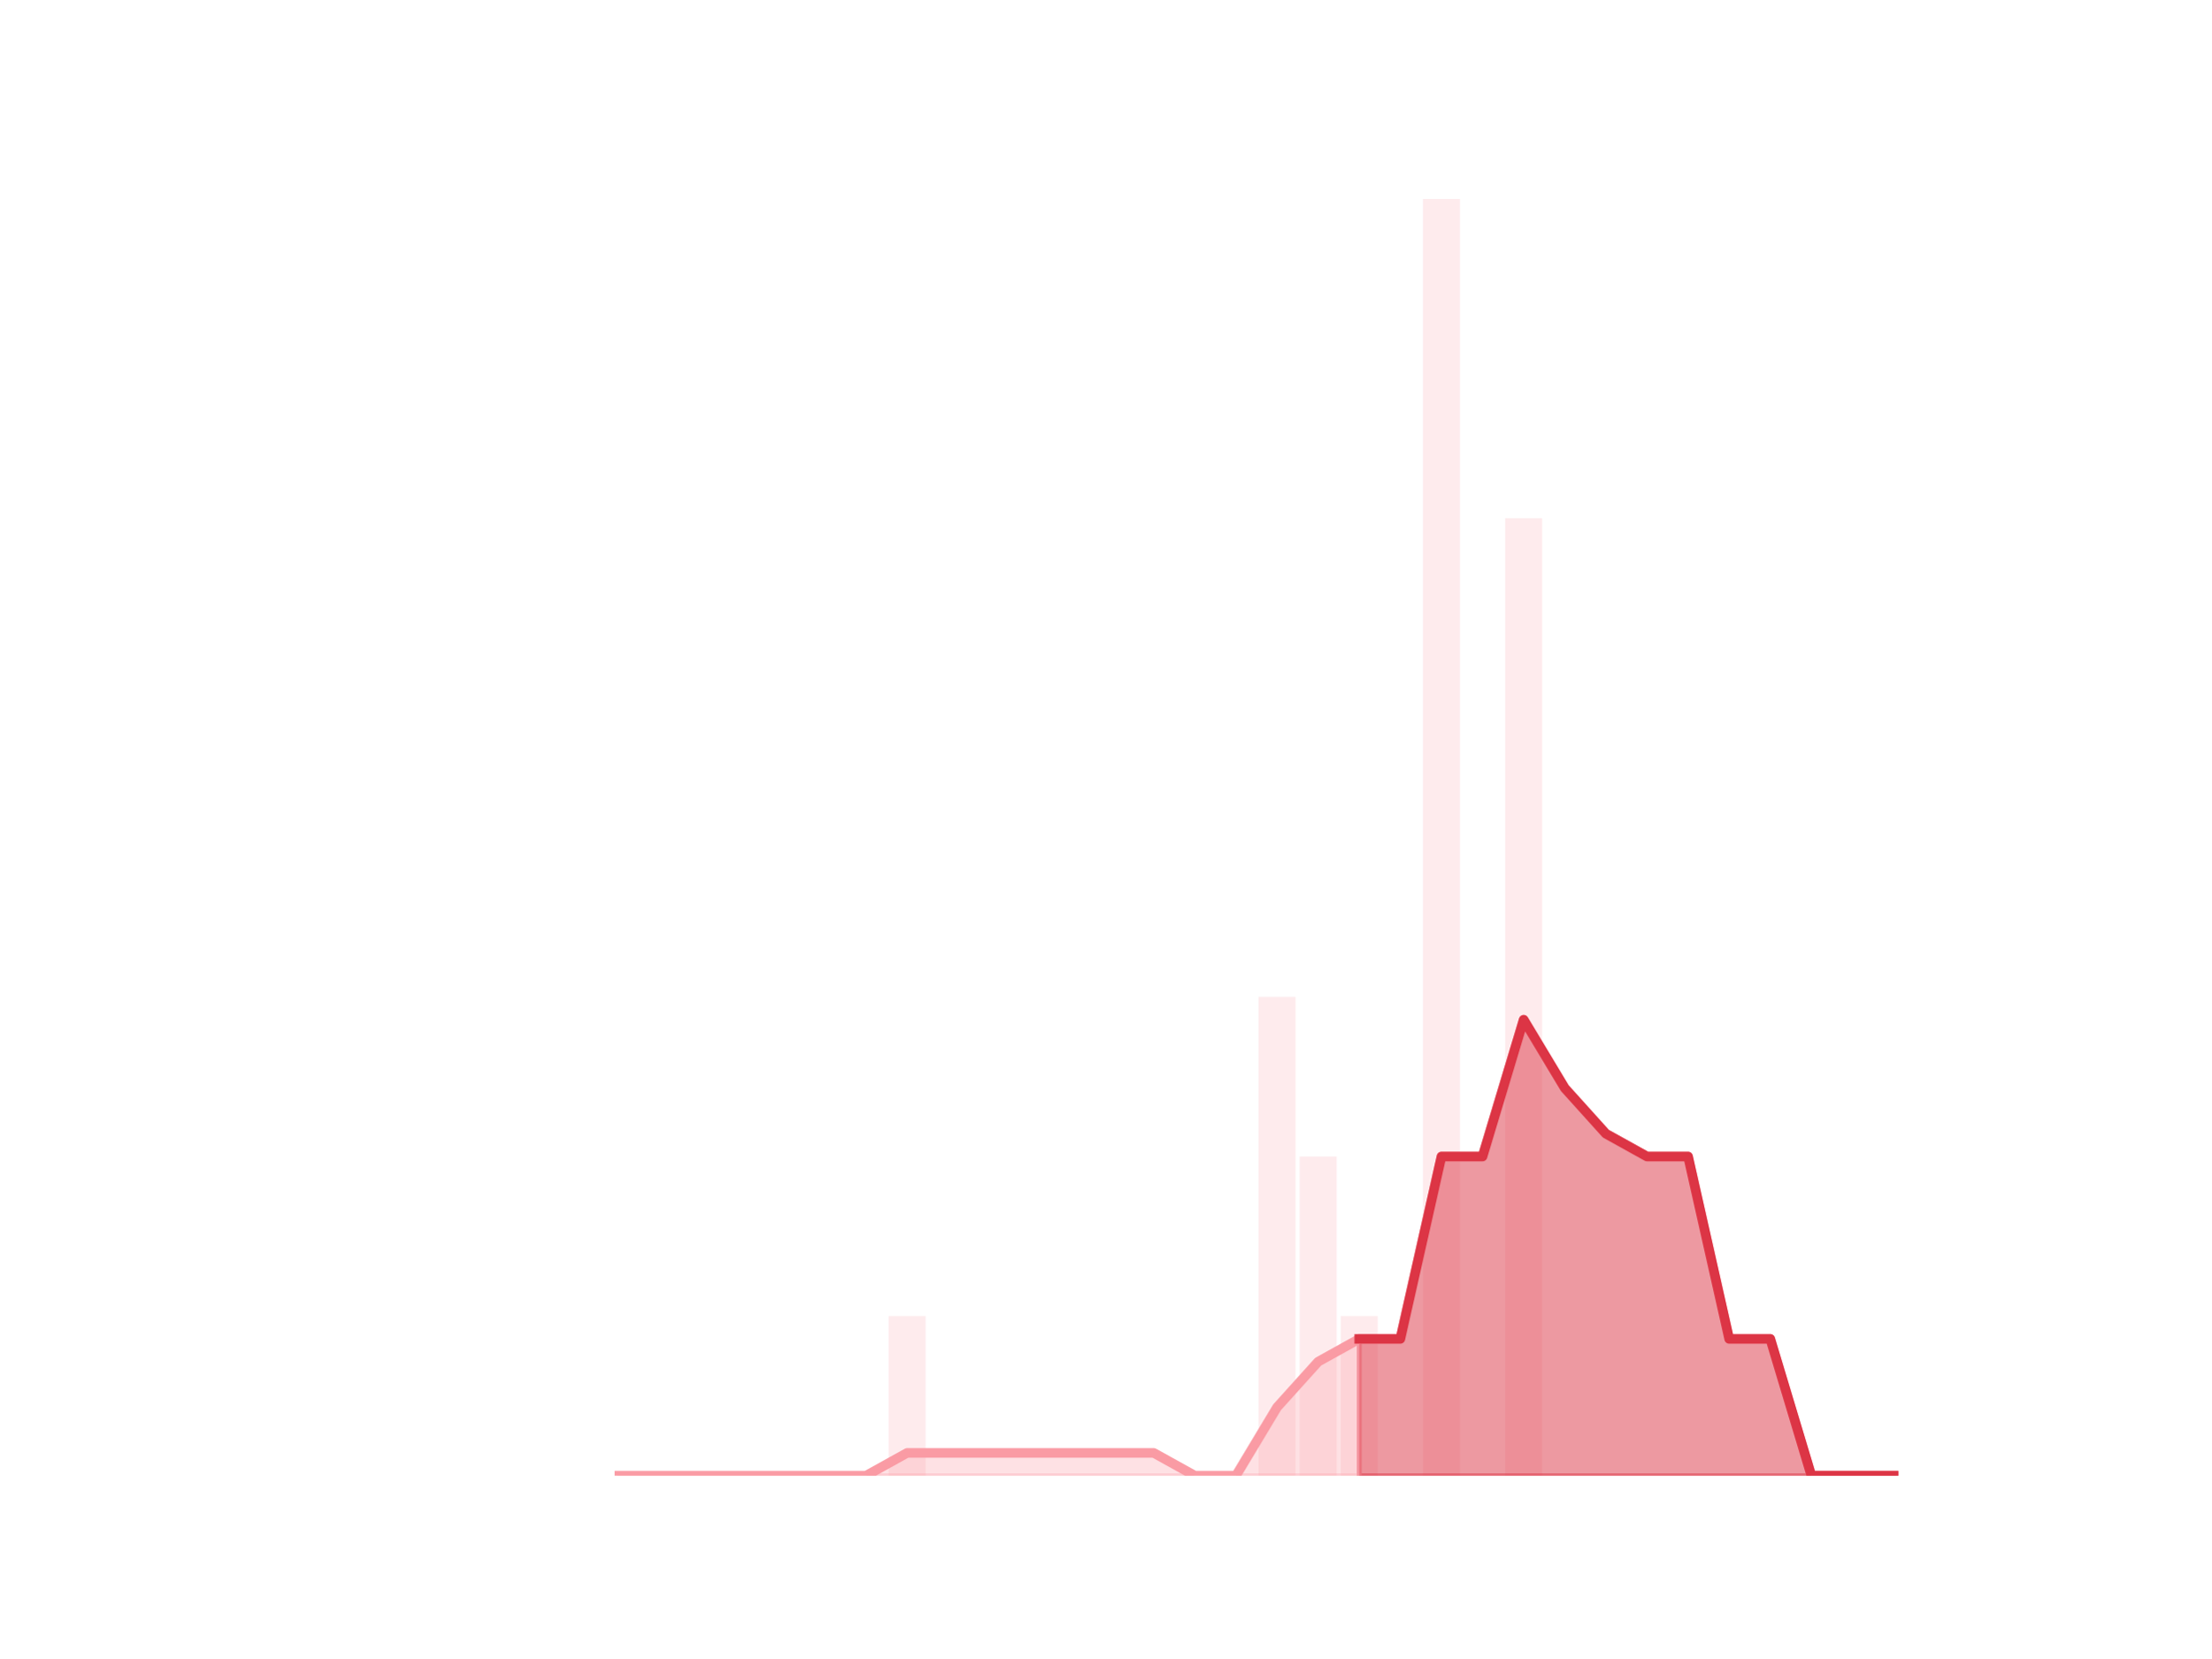
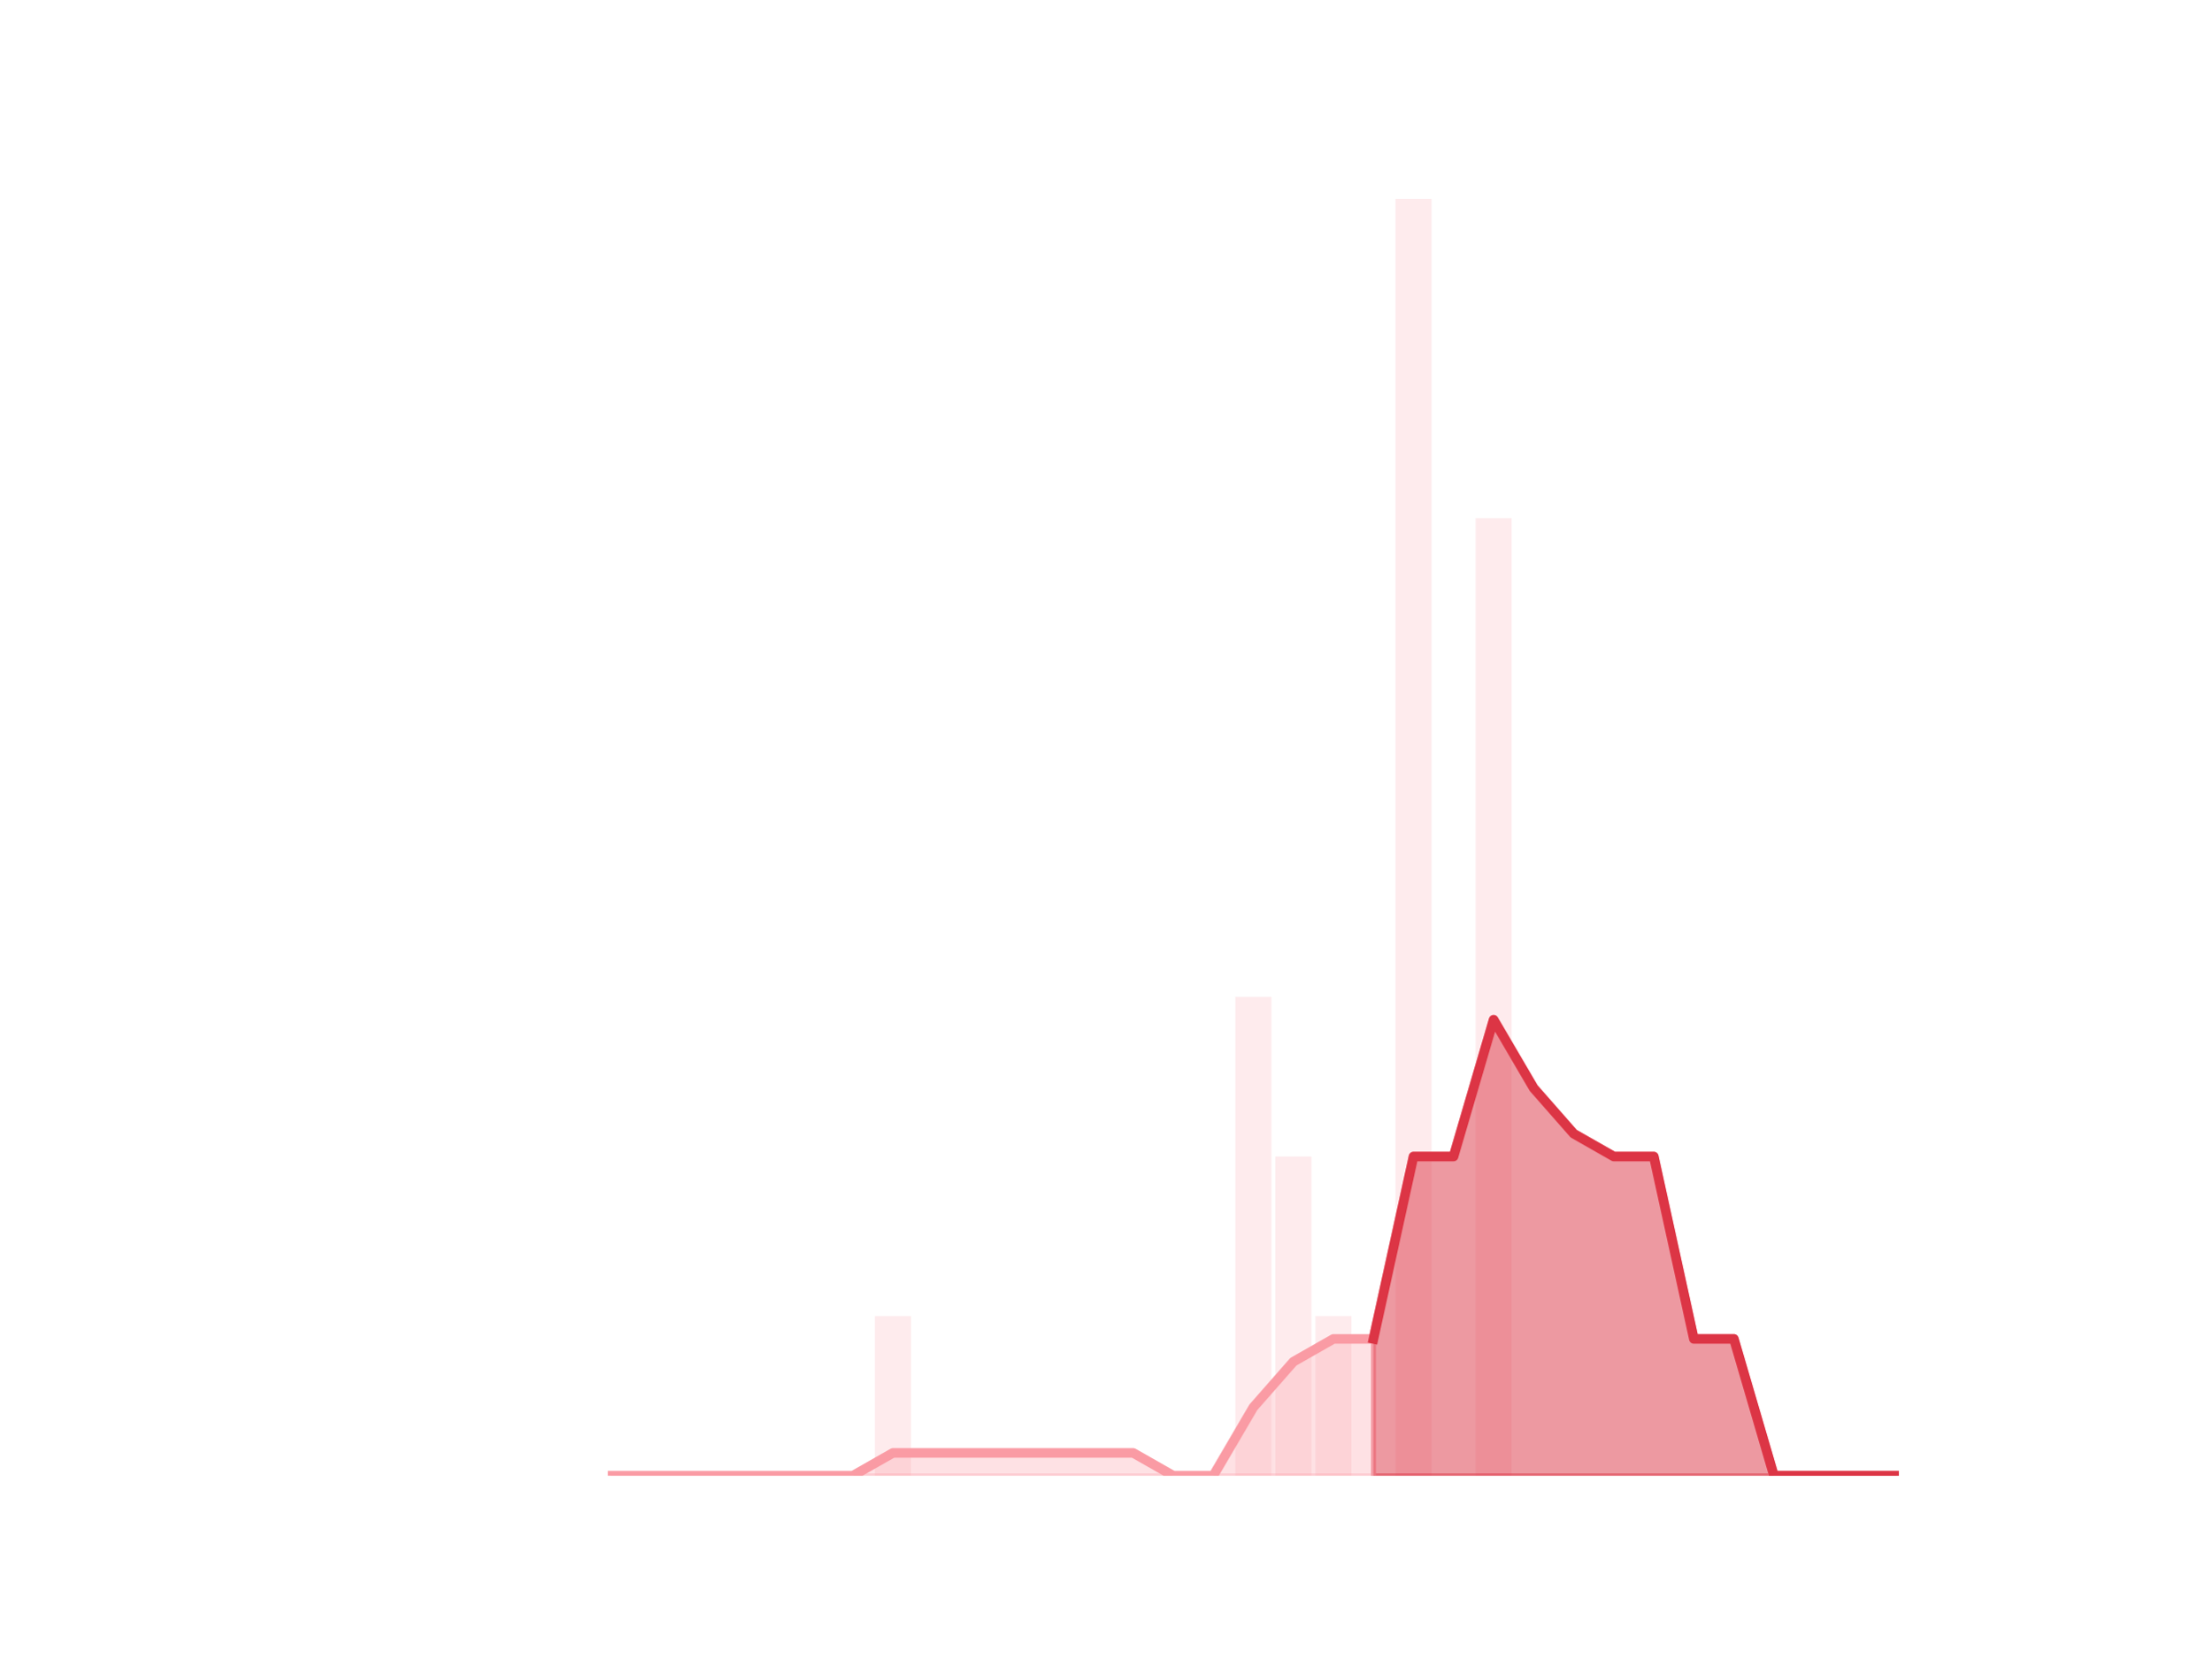
<svg xmlns="http://www.w3.org/2000/svg" xmlns:xlink="http://www.w3.org/1999/xlink" height="345.6pt" version="1.1" viewBox="0 0 460.8 345.6" width="460.8pt">
  <defs>
    <style type="text/css">*{stroke-linecap:butt;stroke-linejoin:round;}</style>
  </defs>
  <g id="figure_1">
    <g id="patch_1">
      <path d="M 0 345.6  L 460.8 345.6  L 460.8 0  L 0 0  z " style="fill:none;" />
    </g>
    <g id="axes_1">
      <g id="patch_2">
-         <path clip-path="url(#p801294b212)" d="M 73.833 307.584  L 81.542 307.584  L 81.542 307.584  L 73.833 307.584  z " style="fill:#fa9ba4;opacity:0.2;" />
+         <path clip-path="url(#p6f9ae19b09)" d="M 73.833 307.584  L 81.344 307.584  L 81.344 307.584  L 73.833 307.584  z " style="fill:#fa9ba4;opacity:0.2;" />
      </g>
      <g id="patch_3">
-         <path clip-path="url(#p801294b212)" d="M 82.399 307.584  L 90.108 307.584  L 90.108 307.584  L 82.399 307.584  z " style="fill:#fa9ba4;opacity:0.2;" />
+         <path clip-path="url(#p6f9ae19b09)" d="M 82.179 307.584  L 89.69 307.584  L 89.69 307.584  L 82.179 307.584  z " style="fill:#fa9ba4;opacity:0.2;" />
      </g>
      <g id="patch_4">
-         <path clip-path="url(#p801294b212)" d="M 90.965 307.584  L 98.674 307.584  L 98.674 307.584  L 90.965 307.584  z " style="fill:#fa9ba4;opacity:0.2;" />
+         <path clip-path="url(#p6f9ae19b09)" d="M 90.524 307.584  L 98.036 307.584  L 98.036 307.584  L 90.524 307.584  z " style="fill:#fa9ba4;opacity:0.2;" />
      </g>
      <g id="patch_5">
-         <path clip-path="url(#p801294b212)" d="M 99.531 307.584  L 107.24 307.584  L 107.24 307.584  L 99.531 307.584  z " style="fill:#fa9ba4;opacity:0.2;" />
+         <path clip-path="url(#p6f9ae19b09)" d="M 98.87 307.584  L 106.382 307.584  L 106.382 307.584  L 98.87 307.584  z " style="fill:#fa9ba4;opacity:0.2;" />
      </g>
      <g id="patch_6">
-         <path clip-path="url(#p801294b212)" d="M 108.097 307.584  L 115.807 307.584  L 115.807 307.584  L 108.097 307.584  z " style="fill:#fa9ba4;opacity:0.2;" />
+         <path clip-path="url(#p6f9ae19b09)" d="M 107.216 307.584  L 114.728 307.584  L 114.728 307.584  L 107.216 307.584  z " style="fill:#fa9ba4;opacity:0.2;" />
      </g>
      <g id="patch_7">
-         <path clip-path="url(#p801294b212)" d="M 116.663 307.584  L 124.373 307.584  L 124.373 307.584  L 116.663 307.584  z " style="fill:#fa9ba4;opacity:0.2;" />
+         <path clip-path="url(#p6f9ae19b09)" d="M 115.562 307.584  L 123.073 307.584  L 123.073 307.584  L 115.562 307.584  z " style="fill:#fa9ba4;opacity:0.2;" />
      </g>
      <g id="patch_8">
-         <path clip-path="url(#p801294b212)" d="M 125.229 307.584  L 132.939 307.584  L 132.939 307.584  L 125.229 307.584  z " style="fill:#fa9ba4;opacity:0.2;" />
+         <path clip-path="url(#p6f9ae19b09)" d="M 123.908 307.584  L 131.419 307.584  L 131.419 307.584  L 123.908 307.584  z " style="fill:#fa9ba4;opacity:0.2;" />
      </g>
      <g id="patch_9">
-         <path clip-path="url(#p801294b212)" d="M 133.795 307.584  L 141.505 307.584  L 141.505 307.584  L 133.795 307.584  z " style="fill:#fa9ba4;opacity:0.2;" />
+         <path clip-path="url(#p6f9ae19b09)" d="M 132.254 307.584  L 139.765 307.584  L 139.765 307.584  L 132.254 307.584  z " style="fill:#fa9ba4;opacity:0.2;" />
      </g>
      <g id="patch_10">
-         <path clip-path="url(#p801294b212)" d="M 142.361 307.584  L 150.071 307.584  L 150.071 307.584  L 142.361 307.584  z " style="fill:#fa9ba4;opacity:0.2;" />
+         <path clip-path="url(#p6f9ae19b09)" d="M 140.6 307.584  L 148.111 307.584  L 148.111 307.584  L 140.6 307.584  z " style="fill:#fa9ba4;opacity:0.2;" />
      </g>
      <g id="patch_11">
-         <path clip-path="url(#p801294b212)" d="M 150.927 307.584  L 158.637 307.584  L 158.637 307.584  L 150.927 307.584  z " style="fill:#fa9ba4;opacity:0.2;" />
+         <path clip-path="url(#p6f9ae19b09)" d="M 148.946 307.584  L 156.457 307.584  L 156.457 307.584  L 148.946 307.584  z " style="fill:#fa9ba4;opacity:0.2;" />
      </g>
      <g id="patch_12">
-         <path clip-path="url(#p801294b212)" d="M 159.494 307.584  L 167.203 307.584  L 167.203 307.584  L 159.494 307.584  z " style="fill:#fa9ba4;opacity:0.2;" />
+         <path clip-path="url(#p6f9ae19b09)" d="M 157.291 307.584  L 164.803 307.584  L 164.803 307.584  L 157.291 307.584  z " style="fill:#fa9ba4;opacity:0.2;" />
      </g>
      <g id="patch_13">
-         <path clip-path="url(#p801294b212)" d="M 168.06 307.584  L 175.769 307.584  L 175.769 307.584  L 168.06 307.584  z " style="fill:#fa9ba4;opacity:0.2;" />
+         <path clip-path="url(#p6f9ae19b09)" d="M 165.637 307.584  L 173.149 307.584  L 173.149 307.584  L 165.637 307.584  z " style="fill:#fa9ba4;opacity:0.2;" />
      </g>
      <g id="patch_14">
-         <path clip-path="url(#p801294b212)" d="M 176.626 307.584  L 184.335 307.584  L 184.335 307.584  L 176.626 307.584  z " style="fill:#fa9ba4;opacity:0.2;" />
+         <path clip-path="url(#p6f9ae19b09)" d="M 173.983 307.584  L 181.495 307.584  L 181.495 307.584  L 173.983 307.584  z " style="fill:#fa9ba4;opacity:0.2;" />
      </g>
      <g id="patch_15">
-         <path clip-path="url(#p801294b212)" d="M 185.192 307.584  L 192.901 307.584  L 192.901 274.32  L 185.192 274.32  z " style="fill:#fa9ba4;opacity:0.2;" />
+         <path clip-path="url(#p6f9ae19b09)" d="M 182.329 307.584  L 189.84 307.584  L 189.84 274.32  L 182.329 274.32  z " style="fill:#fa9ba4;opacity:0.2;" />
      </g>
      <g id="patch_16">
-         <path clip-path="url(#p801294b212)" d="M 193.758 307.584  L 201.467 307.584  L 201.467 307.584  L 193.758 307.584  z " style="fill:#fa9ba4;opacity:0.2;" />
+         <path clip-path="url(#p6f9ae19b09)" d="M 190.675 307.584  L 198.186 307.584  L 198.186 307.584  L 190.675 307.584  z " style="fill:#fa9ba4;opacity:0.2;" />
      </g>
      <g id="patch_17">
-         <path clip-path="url(#p801294b212)" d="M 202.324 307.584  L 210.033 307.584  L 210.033 307.584  L 202.324 307.584  z " style="fill:#fa9ba4;opacity:0.2;" />
+         <path clip-path="url(#p6f9ae19b09)" d="M 199.021 307.584  L 206.532 307.584  L 206.532 307.584  L 199.021 307.584  z " style="fill:#fa9ba4;opacity:0.2;" />
      </g>
      <g id="patch_18">
-         <path clip-path="url(#p801294b212)" d="M 210.89 307.584  L 218.6 307.584  L 218.6 307.584  L 210.89 307.584  z " style="fill:#fa9ba4;opacity:0.2;" />
+         <path clip-path="url(#p6f9ae19b09)" d="M 207.367 307.584  L 214.878 307.584  L 214.878 307.584  L 207.367 307.584  z " style="fill:#fa9ba4;opacity:0.2;" />
      </g>
      <g id="patch_19">
-         <path clip-path="url(#p801294b212)" d="M 219.456 307.584  L 227.166 307.584  L 227.166 307.584  L 219.456 307.584  z " style="fill:#fa9ba4;opacity:0.2;" />
+         <path clip-path="url(#p6f9ae19b09)" d="M 215.713 307.584  L 223.224 307.584  L 223.224 307.584  L 215.713 307.584  z " style="fill:#fa9ba4;opacity:0.2;" />
      </g>
      <g id="patch_20">
-         <path clip-path="url(#p801294b212)" d="M 228.022 307.584  L 235.732 307.584  L 235.732 307.584  L 228.022 307.584  z " style="fill:#fa9ba4;opacity:0.2;" />
+         <path clip-path="url(#p6f9ae19b09)" d="M 224.058 307.584  L 231.57 307.584  L 231.57 307.584  L 224.058 307.584  z " style="fill:#fa9ba4;opacity:0.2;" />
      </g>
      <g id="patch_21">
-         <path clip-path="url(#p801294b212)" d="M 236.588 307.584  L 244.298 307.584  L 244.298 307.584  L 236.588 307.584  z " style="fill:#fa9ba4;opacity:0.2;" />
+         <path clip-path="url(#p6f9ae19b09)" d="M 232.404 307.584  L 239.916 307.584  L 239.916 307.584  L 232.404 307.584  z " style="fill:#fa9ba4;opacity:0.2;" />
      </g>
      <g id="patch_22">
-         <path clip-path="url(#p801294b212)" d="M 245.154 307.584  L 252.864 307.584  L 252.864 307.584  L 245.154 307.584  z " style="fill:#fa9ba4;opacity:0.2;" />
+         <path clip-path="url(#p6f9ae19b09)" d="M 240.75 307.584  L 248.262 307.584  L 248.262 307.584  L 240.75 307.584  z " style="fill:#fa9ba4;opacity:0.2;" />
      </g>
      <g id="patch_23">
-         <path clip-path="url(#p801294b212)" d="M 253.72 307.584  L 261.43 307.584  L 261.43 307.584  L 253.72 307.584  z " style="fill:#fa9ba4;opacity:0.2;" />
+         <path clip-path="url(#p6f9ae19b09)" d="M 249.096 307.584  L 256.607 307.584  L 256.607 307.584  L 249.096 307.584  z " style="fill:#fa9ba4;opacity:0.2;" />
      </g>
      <g id="patch_24">
-         <path clip-path="url(#p801294b212)" d="M 262.287 307.584  L 269.996 307.584  L 269.996 207.792  L 262.287 207.792  z " style="fill:#fa9ba4;opacity:0.2;" />
+         <path clip-path="url(#p6f9ae19b09)" d="M 257.442 307.584  L 264.953 307.584  L 264.953 207.792  L 257.442 207.792  z " style="fill:#fa9ba4;opacity:0.2;" />
      </g>
      <g id="patch_25">
-         <path clip-path="url(#p801294b212)" d="M 270.853 307.584  L 278.562 307.584  L 278.562 241.056  L 270.853 241.056  z " style="fill:#fa9ba4;opacity:0.2;" />
+         <path clip-path="url(#p6f9ae19b09)" d="M 265.788 307.584  L 273.299 307.584  L 273.299 241.056  L 265.788 241.056  z " style="fill:#fa9ba4;opacity:0.2;" />
      </g>
      <g id="patch_26">
-         <path clip-path="url(#p801294b212)" d="M 279.419 307.584  L 287.128 307.584  L 287.128 274.32  L 279.419 274.32  z " style="fill:#fa9ba4;opacity:0.2;" />
+         <path clip-path="url(#p6f9ae19b09)" d="M 274.134 307.584  L 281.645 307.584  L 281.645 274.32  L 274.134 274.32  z " style="fill:#fa9ba4;opacity:0.2;" />
      </g>
      <g id="patch_27">
-         <path clip-path="url(#p801294b212)" d="M 287.985 307.584  L 295.694 307.584  L 295.694 307.584  L 287.985 307.584  z " style="fill:#fa9ba4;opacity:0.2;" />
+         <path clip-path="url(#p6f9ae19b09)" d="M 282.48 307.584  L 289.991 307.584  L 289.991 307.584  L 282.48 307.584  z " style="fill:#fa9ba4;opacity:0.2;" />
      </g>
      <g id="patch_28">
-         <path clip-path="url(#p801294b212)" d="M 296.551 307.584  L 304.26 307.584  L 304.26 41.472  L 296.551 41.472  z " style="fill:#fa9ba4;opacity:0.2;" />
+         <path clip-path="url(#p6f9ae19b09)" d="M 290.825 307.584  L 298.337 307.584  L 298.337 41.472  L 290.825 41.472  z " style="fill:#fa9ba4;opacity:0.2;" />
      </g>
      <g id="patch_29">
-         <path clip-path="url(#p801294b212)" d="M 305.117 307.584  L 312.826 307.584  L 312.826 307.584  L 305.117 307.584  z " style="fill:#fa9ba4;opacity:0.2;" />
+         <path clip-path="url(#p6f9ae19b09)" d="M 299.171 307.584  L 306.683 307.584  L 306.683 307.584  L 299.171 307.584  z " style="fill:#fa9ba4;opacity:0.2;" />
      </g>
      <g id="patch_30">
-         <path clip-path="url(#p801294b212)" d="M 313.683 307.584  L 321.393 307.584  L 321.393 108  L 313.683 108  z " style="fill:#fa9ba4;opacity:0.2;" />
+         <path clip-path="url(#p6f9ae19b09)" d="M 307.517 307.584  L 315.029 307.584  L 315.029 108  L 307.517 108  z " style="fill:#fa9ba4;opacity:0.2;" />
      </g>
      <g id="patch_31">
-         <path clip-path="url(#p801294b212)" d="M 322.249 307.584  L 329.959 307.584  L 329.959 307.584  L 322.249 307.584  z " style="fill:#fa9ba4;opacity:0.2;" />
+         <path clip-path="url(#p6f9ae19b09)" d="M 315.863 307.584  L 323.374 307.584  L 323.374 307.584  L 315.863 307.584  z " style="fill:#fa9ba4;opacity:0.2;" />
      </g>
      <g id="patch_32">
-         <path clip-path="url(#p801294b212)" d="M 330.815 307.584  L 338.525 307.584  L 338.525 307.584  L 330.815 307.584  z " style="fill:#fa9ba4;opacity:0.2;" />
+         <path clip-path="url(#p6f9ae19b09)" d="M 324.209 307.584  L 331.72 307.584  L 331.72 307.584  L 324.209 307.584  z " style="fill:#fa9ba4;opacity:0.2;" />
      </g>
      <g id="patch_33">
-         <path clip-path="url(#p801294b212)" d="M 339.381 307.584  L 347.091 307.584  L 347.091 307.584  L 339.381 307.584  z " style="fill:#fa9ba4;opacity:0.2;" />
+         <path clip-path="url(#p6f9ae19b09)" d="M 332.555 307.584  L 340.066 307.584  L 340.066 307.584  L 332.555 307.584  z " style="fill:#fa9ba4;opacity:0.2;" />
      </g>
      <g id="patch_34">
-         <path clip-path="url(#p801294b212)" d="M 347.947 307.584  L 355.657 307.584  L 355.657 307.584  L 347.947 307.584  z " style="fill:#fa9ba4;opacity:0.2;" />
+         <path clip-path="url(#p6f9ae19b09)" d="M 340.901 307.584  L 348.412 307.584  L 348.412 307.584  L 340.901 307.584  z " style="fill:#fa9ba4;opacity:0.2;" />
      </g>
      <g id="patch_35">
-         <path clip-path="url(#p801294b212)" d="M 356.513 307.584  L 364.223 307.584  L 364.223 307.584  L 356.513 307.584  z " style="fill:#fa9ba4;opacity:0.2;" />
+         <path clip-path="url(#p6f9ae19b09)" d="M 349.247 307.584  L 356.758 307.584  L 356.758 307.584  L 349.247 307.584  z " style="fill:#fa9ba4;opacity:0.2;" />
      </g>
      <g id="patch_36">
-         <path clip-path="url(#p801294b212)" d="M 365.08 307.584  L 372.789 307.584  L 372.789 307.584  L 365.08 307.584  z " style="fill:#fa9ba4;opacity:0.2;" />
+         <path clip-path="url(#p6f9ae19b09)" d="M 357.592 307.584  L 365.104 307.584  L 365.104 307.584  L 357.592 307.584  z " style="fill:#fa9ba4;opacity:0.2;" />
      </g>
      <g id="patch_37">
-         <path clip-path="url(#p801294b212)" d="M 373.646 307.584  L 381.355 307.584  L 381.355 307.584  L 373.646 307.584  z " style="fill:#fa9ba4;opacity:0.2;" />
+         <path clip-path="url(#p6f9ae19b09)" d="M 365.938 307.584  L 373.45 307.584  L 373.45 307.584  L 365.938 307.584  z " style="fill:#fa9ba4;opacity:0.2;" />
      </g>
      <g id="patch_38">
-         <path clip-path="url(#p801294b212)" d="M 382.212 307.584  L 389.921 307.584  L 389.921 307.584  L 382.212 307.584  z " style="fill:#fa9ba4;opacity:0.2;" />
+         <path clip-path="url(#p6f9ae19b09)" d="M 374.284 307.584  L 381.796 307.584  L 381.796 307.584  L 374.284 307.584  z " style="fill:#fa9ba4;opacity:0.2;" />
      </g>
      <g id="patch_39">
-         <path clip-path="url(#p801294b212)" d="M 390.778 307.584  L 398.487 307.584  L 398.487 307.584  L 390.778 307.584  z " style="fill:#fa9ba4;opacity:0.2;" />
+         <path clip-path="url(#p6f9ae19b09)" d="M 382.63 307.584  L 390.141 307.584  L 390.141 307.584  L 382.63 307.584  z " style="fill:#fa9ba4;opacity:0.2;" />
+       </g>
+       <g id="patch_40">
+         <path clip-path="url(#p6f9ae19b09)" d="M 390.976 307.584  L 398.487 307.584  L 398.487 307.584  L 390.976 307.584  z " style="fill:#fa9ba4;opacity:0.2;" />
      </g>
      <g id="matplotlib.axis_1" />
      <g id="matplotlib.axis_2" />
      <g id="PolyCollection_1">
        <defs>
-           <path d="M 283.273 -66.528  L 283.273 -38.016  L 291.84 -38.016  L 300.406 -38.016  L 308.972 -38.016  L 317.538 -38.016  L 326.104 -38.016  L 334.67 -38.016  L 343.236 -38.016  L 351.802 -38.016  L 360.368 -38.016  L 368.934 -38.016  L 377.5 -38.016  L 386.066 -38.016  L 394.633 -38.016  L 394.633 -38.016  L 394.633 -38.016  L 386.066 -38.016  L 377.5 -38.016  L 368.934 -66.528  L 360.368 -66.528  L 351.802 -104.544  L 343.236 -104.544  L 334.67 -109.296  L 326.104 -118.8  L 317.538 -133.056  L 308.972 -104.544  L 300.406 -104.544  L 291.84 -66.528  L 283.273 -66.528  z " id="m3ae0b0078b" style="stroke:#dc3545;stroke-opacity:0.5;" />
+           <path d="M 286.235 -66.528  L 286.235 -38.016  L 294.581 -38.016  L 302.927 -38.016  L 311.273 -38.016  L 319.619 -38.016  L 327.965 -38.016  L 336.311 -38.016  L 344.656 -38.016  L 353.002 -38.016  L 361.348 -38.016  L 369.694 -38.016  L 378.04 -38.016  L 386.386 -38.016  L 394.732 -38.016  L 394.732 -38.016  L 394.732 -38.016  L 386.386 -38.016  L 378.04 -38.016  L 369.694 -38.016  L 361.348 -66.528  L 353.002 -66.528  L 344.656 -104.544  L 336.311 -104.544  L 327.965 -109.296  L 319.619 -118.8  L 311.273 -133.056  L 302.927 -104.544  L 294.581 -104.544  L 286.235 -66.528  z " id="me03b200033" style="stroke:#dc3545;stroke-opacity:0.5;" />
        </defs>
-         <g clip-path="url(#p801294b212)">
-           <use style="fill:#dc3545;fill-opacity:0.5;stroke:#dc3545;stroke-opacity:0.5;" x="0" xlink:href="#m3ae0b0078b" y="345.6" />
+         <g clip-path="url(#p6f9ae19b09)">
+           <use style="fill:#dc3545;fill-opacity:0.5;stroke:#dc3545;stroke-opacity:0.5;" x="0" xlink:href="#me03b200033" y="345.6" />
        </g>
      </g>
      <g id="PolyCollection_2">
        <defs>
-           <path d="M 129.084 -38.016  L 129.084 -38.016  L 137.65 -38.016  L 146.216 -38.016  L 154.782 -38.016  L 163.348 -38.016  L 171.914 -38.016  L 180.48 -38.016  L 189.047 -38.016  L 197.613 -38.016  L 206.179 -38.016  L 214.745 -38.016  L 223.311 -38.016  L 231.877 -38.016  L 240.443 -38.016  L 249.009 -38.016  L 257.575 -38.016  L 266.141 -38.016  L 274.707 -38.016  L 283.273 -38.016  L 283.273 -66.528  L 283.273 -66.528  L 274.707 -61.776  L 266.141 -52.272  L 257.575 -38.016  L 249.009 -38.016  L 240.443 -42.768  L 231.877 -42.768  L 223.311 -42.768  L 214.745 -42.768  L 206.179 -42.768  L 197.613 -42.768  L 189.047 -42.768  L 180.48 -38.016  L 171.914 -38.016  L 163.348 -38.016  L 154.782 -38.016  L 146.216 -38.016  L 137.65 -38.016  L 129.084 -38.016  z " id="m5611543f37" style="stroke:#fa9ba4;stroke-opacity:0.3;" />
+           <path d="M 127.664 -38.016  L 127.664 -38.016  L 136.009 -38.016  L 144.355 -38.016  L 152.701 -38.016  L 161.047 -38.016  L 169.393 -38.016  L 177.739 -38.016  L 186.085 -38.016  L 194.431 -38.016  L 202.776 -38.016  L 211.122 -38.016  L 219.468 -38.016  L 227.814 -38.016  L 236.16 -38.016  L 244.506 -38.016  L 252.852 -38.016  L 261.198 -38.016  L 269.544 -38.016  L 277.889 -38.016  L 286.235 -38.016  L 286.235 -66.528  L 286.235 -66.528  L 277.889 -66.528  L 269.544 -61.776  L 261.198 -52.272  L 252.852 -38.016  L 244.506 -38.016  L 236.16 -42.768  L 227.814 -42.768  L 219.468 -42.768  L 211.122 -42.768  L 202.776 -42.768  L 194.431 -42.768  L 186.085 -42.768  L 177.739 -38.016  L 169.393 -38.016  L 161.047 -38.016  L 152.701 -38.016  L 144.355 -38.016  L 136.009 -38.016  L 127.664 -38.016  z " id="me4ce1de2b0" style="stroke:#fa9ba4;stroke-opacity:0.3;" />
        </defs>
-         <g clip-path="url(#p801294b212)">
-           <use style="fill:#fa9ba4;fill-opacity:0.3;stroke:#fa9ba4;stroke-opacity:0.3;" x="0" xlink:href="#m5611543f37" y="345.6" />
+         <g clip-path="url(#p6f9ae19b09)">
+           <use style="fill:#fa9ba4;fill-opacity:0.3;stroke:#fa9ba4;stroke-opacity:0.3;" x="0" xlink:href="#me4ce1de2b0" y="345.6" />
        </g>
      </g>
      <g id="line2d_1">
-         <path clip-path="url(#p801294b212)" d="M 129.084 307.584  L 137.65 307.584  L 146.216 307.584  L 154.782 307.584  L 163.348 307.584  L 171.914 307.584  L 180.48 307.584  L 189.047 302.832  L 197.613 302.832  L 206.179 302.832  L 214.745 302.832  L 223.311 302.832  L 231.877 302.832  L 240.443 302.832  L 249.009 307.584  L 257.575 307.584  L 266.141 293.328  L 274.707 283.824  L 283.273 279.072  L 291.84 279.072  L 300.406 241.056  L 308.972 241.056  L 317.538 212.544  L 326.104 226.8  L 334.67 236.304  L 343.236 241.056  L 351.802 241.056  L 360.368 279.072  L 368.934 279.072  L 377.5 307.584  L 386.066 307.584  L 394.633 307.584  " style="fill:none;stroke:#fa9ba4;stroke-linecap:square;stroke-width:2;" />
+         <path clip-path="url(#p6f9ae19b09)" d="M 127.664 307.584  L 136.009 307.584  L 144.355 307.584  L 152.701 307.584  L 161.047 307.584  L 169.393 307.584  L 177.739 307.584  L 186.085 302.832  L 194.431 302.832  L 202.776 302.832  L 211.122 302.832  L 219.468 302.832  L 227.814 302.832  L 236.16 302.832  L 244.506 307.584  L 252.852 307.584  L 261.198 293.328  L 269.544 283.824  L 277.889 279.072  L 286.235 279.072  L 294.581 241.056  L 302.927 241.056  L 311.273 212.544  L 319.619 226.8  L 327.965 236.304  L 336.311 241.056  L 344.656 241.056  L 353.002 279.072  L 361.348 279.072  L 369.694 307.584  L 378.04 307.584  L 386.386 307.584  L 394.732 307.584  " style="fill:none;stroke:#fa9ba4;stroke-linecap:square;stroke-width:2;" />
      </g>
      <g id="line2d_2">
-         <path clip-path="url(#p801294b212)" d="M 283.273 279.072  L 291.84 279.072  L 300.406 241.056  L 308.972 241.056  L 317.538 212.544  L 326.104 226.8  L 334.67 236.304  L 343.236 241.056  L 351.802 241.056  L 360.368 279.072  L 368.934 279.072  L 377.5 307.584  L 386.066 307.584  L 394.633 307.584  " style="fill:none;stroke:#dc3545;stroke-linecap:square;stroke-width:2;" />
+         <path clip-path="url(#p6f9ae19b09)" d="M 286.235 279.072  L 294.581 241.056  L 302.927 241.056  L 311.273 212.544  L 319.619 226.8  L 327.965 236.304  L 336.311 241.056  L 344.656 241.056  L 353.002 279.072  L 361.348 279.072  L 369.694 307.584  L 378.04 307.584  L 386.386 307.584  L 394.732 307.584  " style="fill:none;stroke:#dc3545;stroke-linecap:square;stroke-width:2;" />
      </g>
    </g>
  </g>
  <defs>
-     <clipPath id="p801294b212">
+     <clipPath id="p6f9ae19b09">
      <rect height="266.112" width="357.12" x="57.6" y="41.472" />
    </clipPath>
  </defs>
</svg>
